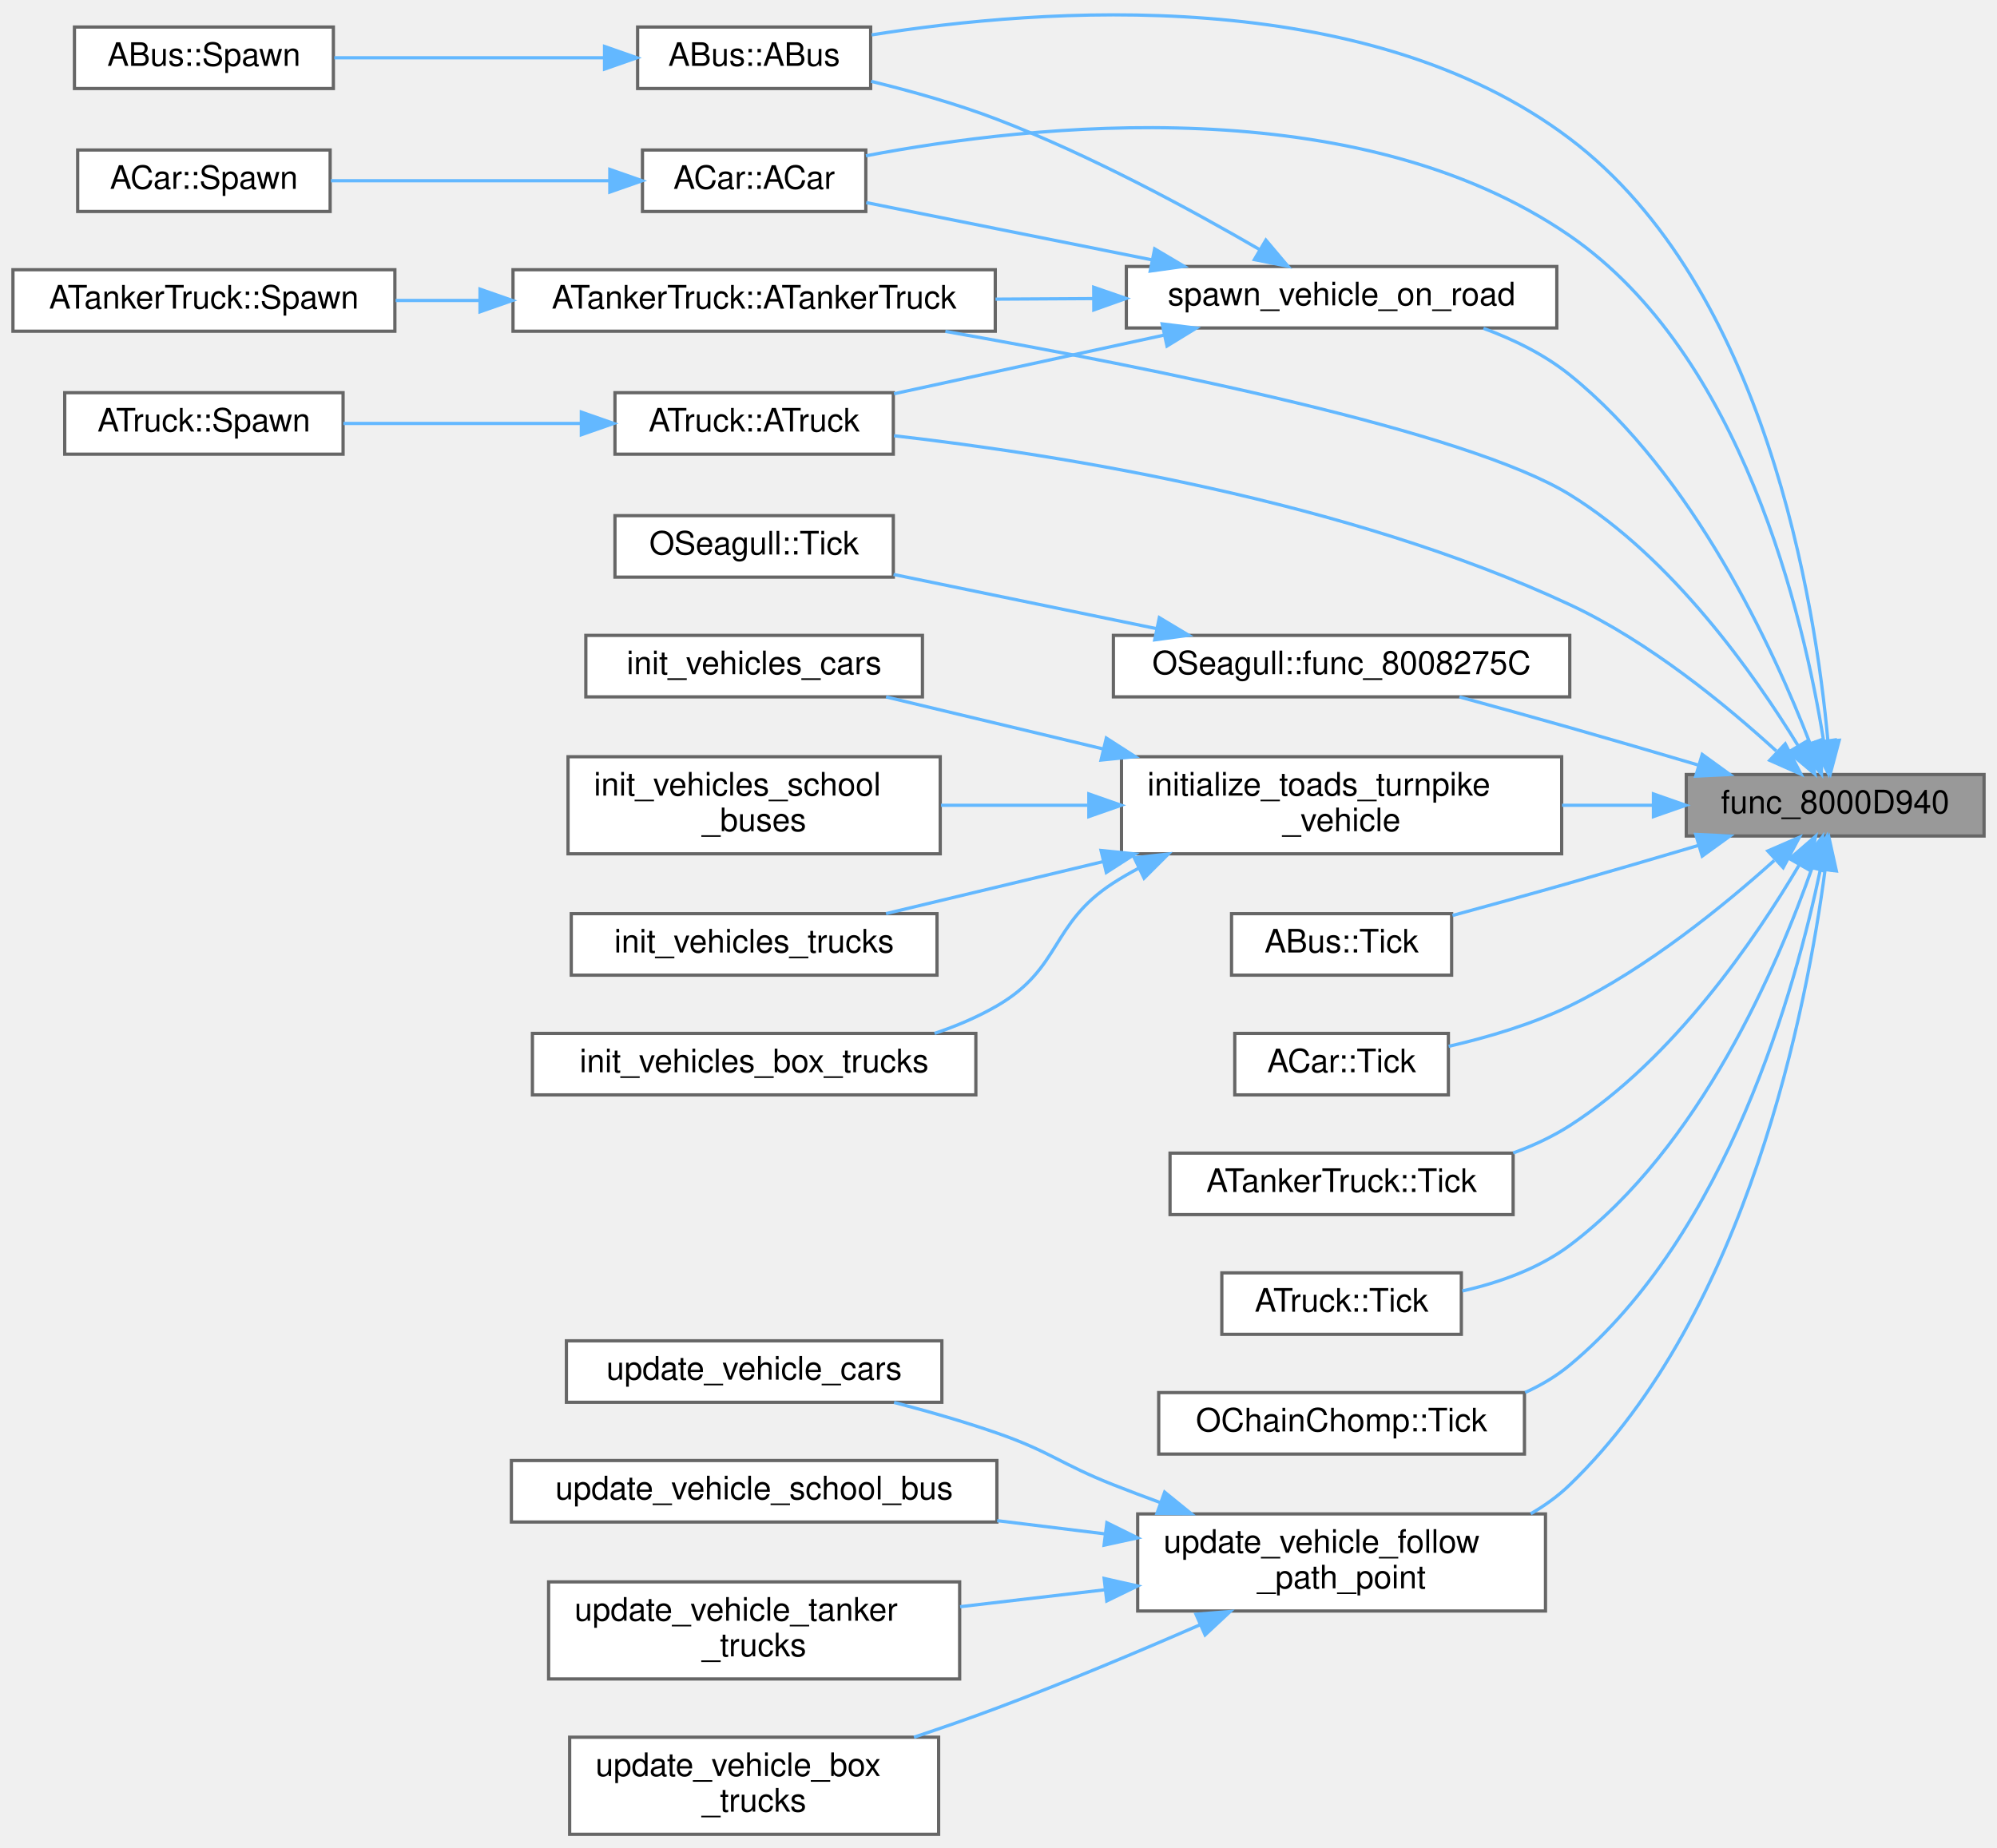
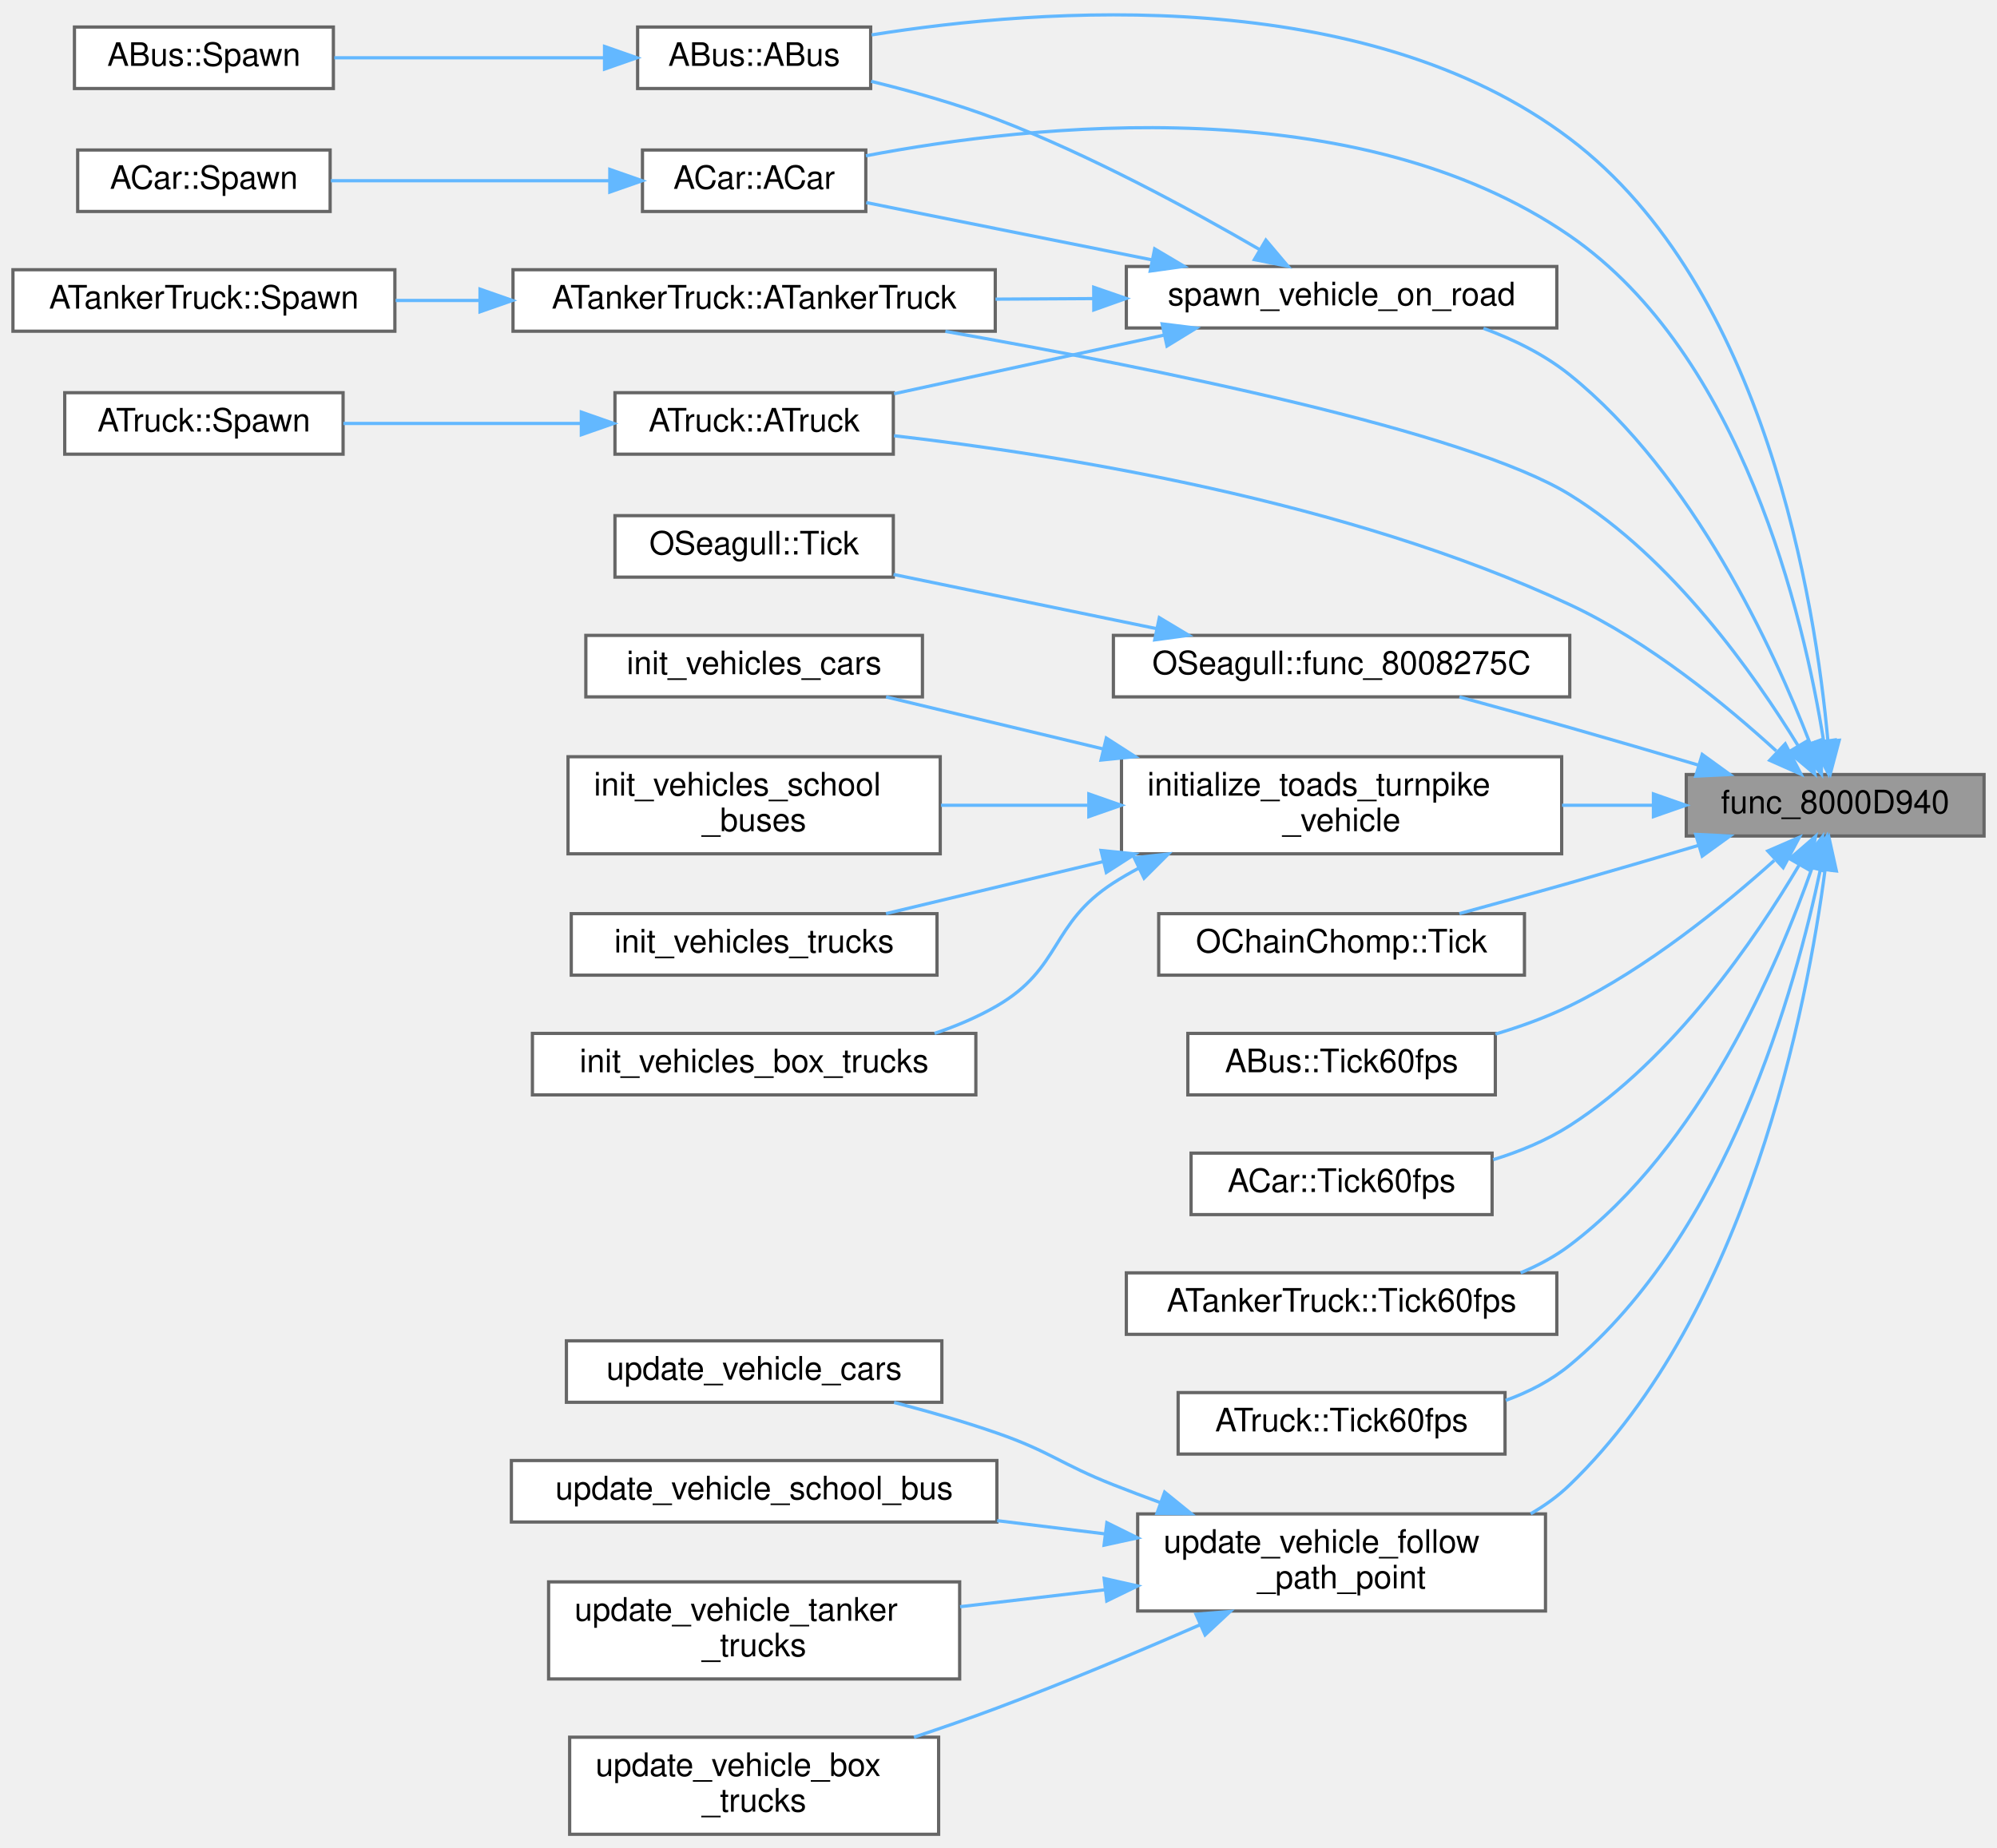
<svg xmlns="http://www.w3.org/2000/svg" xmlns:xlink="http://www.w3.org/1999/xlink" width="617pt" height="571pt" viewBox="0.00 0.00 617.00 570.71">
  <g id="graph0" class="graph" transform="scale(1 1) rotate(0) translate(4 566.71)">
    <g id="Node000001" class="node">
      <g id="a_Node000001">
        <a xlink:title=" ">
          <polygon fill="#999999" stroke="#666666" points="609,-327.5 517,-327.5 517,-308.5 609,-308.5 609,-327.5" />
          <text text-anchor="middle" x="563" y="-315.5" font-family="Helvetica,sans-Serif" font-size="10.00">func_8000D940</text>
        </a>
      </g>
    </g>
    <g id="Node000002" class="node">
      <g id="a_Node000002">
        <a xlink:href="classABus.html#aabc43c4a5a7c5acc7daa5e89f9d42cdb" target="_top" xlink:title=" ">
          <polygon fill="white" stroke="#666666" points="265,-558.5 193,-558.5 193,-539.5 265,-539.5 265,-558.5" />
          <text text-anchor="middle" x="229" y="-546.5" font-family="Helvetica,sans-Serif" font-size="10.00">ABus::ABus</text>
        </a>
      </g>
    </g>
    <g id="edge1_Node000001_Node000002" class="edge">
      <g id="a_edge1_Node000001_Node000002">
        <a xlink:title=" ">
          <path fill="none" stroke="#63b8ff" d="M560.75,-337.95C556.93,-380.11 541.64,-478.12 481,-524 417.62,-571.96 317.94,-564.48 265.3,-556.07" />
          <polygon fill="#63b8ff" stroke="#63b8ff" points="564.25,-338.09 561.53,-327.85 557.27,-337.55 564.25,-338.09" />
        </a>
      </g>
    </g>
    <g id="Node000004" class="node">
      <g id="a_Node000004">
        <a xlink:href="classACar.html#a7c537f8a1af7c93b57a6fbf2f52a894d" target="_top" xlink:title=" ">
          <polygon fill="white" stroke="#666666" points="263.5,-520.5 194.5,-520.5 194.5,-501.5 263.5,-501.5 263.5,-520.5" />
          <text text-anchor="middle" x="229" y="-508.5" font-family="Helvetica,sans-Serif" font-size="10.00">ACar::ACar</text>
        </a>
      </g>
    </g>
    <g id="edge3_Node000001_Node000004" class="edge">
      <g id="a_edge3_Node000001_Node000004">
        <a xlink:title=" ">
          <path fill="none" stroke="#63b8ff" d="M559.41,-338.02C553.35,-375.8 534.46,-457.15 481,-494 415.19,-539.36 315.21,-528.56 263.54,-518.71" />
          <polygon fill="#63b8ff" stroke="#63b8ff" points="562.92,-338.19 560.9,-327.79 556,-337.18 562.92,-338.19" />
        </a>
      </g>
    </g>
    <g id="Node000006" class="node">
      <g id="a_Node000006">
        <a xlink:href="classATankerTruck.html#a09577845d0c017bc5845b1cac44b5078" target="_top" xlink:title=" ">
          <polygon fill="white" stroke="#666666" points="303.5,-483.5 154.5,-483.5 154.5,-464.5 303.5,-464.5 303.5,-483.5" />
          <text text-anchor="middle" x="229" y="-471.5" font-family="Helvetica,sans-Serif" font-size="10.00">ATankerTruck::ATankerTruck</text>
        </a>
      </g>
    </g>
    <g id="edge5_Node000001_Node000006" class="edge">
      <g id="a_edge5_Node000001_Node000006">
        <a xlink:title=" ">
          <path fill="none" stroke="#63b8ff" d="M551.58,-336.35C538.14,-358.29 512.7,-394.47 481,-414 449.1,-433.66 351.75,-453.24 288.08,-464.45" />
          <polygon fill="#63b8ff" stroke="#63b8ff" points="554.65,-338.04 556.73,-327.65 548.62,-334.47 554.65,-338.04" />
        </a>
      </g>
    </g>
    <g id="Node000008" class="node">
      <g id="a_Node000008">
        <a xlink:href="classATruck.html#a8b5a611d66bd00a6ddf86eec0920a583" target="_top" xlink:title=" ">
          <polygon fill="white" stroke="#666666" points="272,-445.5 186,-445.5 186,-426.5 272,-426.5 272,-445.5" />
          <text text-anchor="middle" x="229" y="-433.5" font-family="Helvetica,sans-Serif" font-size="10.00">ATruck::ATruck</text>
        </a>
      </g>
    </g>
    <g id="edge7_Node000001_Node000008" class="edge">
      <g id="a_edge7_Node000001_Node000008">
        <a xlink:title=" ">
          <path fill="none" stroke="#63b8ff" d="M544.8,-334.78C529.34,-348.93 505.38,-368.63 481,-380 412.01,-412.18 323.58,-426.33 272.21,-432.2" />
          <polygon fill="#63b8ff" stroke="#63b8ff" points="547.57,-336.98 552.46,-327.59 542.78,-331.88 547.57,-336.98" />
        </a>
      </g>
    </g>
    <g id="Node000010" class="node">
      <g id="a_Node000010">
        <a xlink:href="classOSeagull.html#afb8d3fd824adf5e5edbf698c94f59111" target="_top" xlink:title=" ">
          <polygon fill="white" stroke="#666666" points="481,-370.5 340,-370.5 340,-351.5 481,-351.5 481,-370.5" />
          <text text-anchor="middle" x="410.5" y="-358.5" font-family="Helvetica,sans-Serif" font-size="10.00">OSeagull::func_8008275C</text>
        </a>
      </g>
    </g>
    <g id="edge9_Node000001_Node000010" class="edge">
      <g id="a_edge9_Node000001_Node000010">
        <a xlink:title=" ">
          <path fill="none" stroke="#63b8ff" d="M520.65,-330.44C507.94,-334.21 493.91,-338.32 481,-342 469.93,-345.15 457.84,-348.49 446.9,-351.48" />
          <polygon fill="#63b8ff" stroke="#63b8ff" points="521.92,-333.71 530.5,-327.5 519.92,-327 521.92,-333.71" />
        </a>
      </g>
    </g>
    <g id="Node000012" class="node">
      <g id="a_Node000012">
        <a xlink:href="code__80005FD0_8c.html#af8068c46ce72dbd5b61790d355728cff" target="_top" xlink:title=" ">
          <polygon fill="white" stroke="#666666" points="478.5,-333 342.5,-333 342.5,-303 478.5,-303 478.5,-333" />
          <text text-anchor="start" x="350.5" y="-321" font-family="Helvetica,sans-Serif" font-size="10.00">initialize_toads_turnpike</text>
          <text text-anchor="middle" x="410.5" y="-310" font-family="Helvetica,sans-Serif" font-size="10.00">_vehicle</text>
        </a>
      </g>
    </g>
    <g id="edge11_Node000001_Node000012" class="edge">
      <g id="a_edge11_Node000001_Node000012">
        <a xlink:title=" ">
          <path fill="none" stroke="#63b8ff" d="M506.73,-318C497.58,-318 488.01,-318 478.61,-318" />
          <polygon fill="#63b8ff" stroke="#63b8ff" points="506.85,-321.5 516.85,-318 506.85,-314.5 506.85,-321.5" />
        </a>
      </g>
    </g>
    <g id="Node000017" class="node">
      <g id="a_Node000017">
        <a xlink:href="code__80005FD0_8c.html#ac8070bcd41974c70ea8b6d4218b1ebef" target="_top" xlink:title=" ">
          <polygon fill="white" stroke="#666666" points="477,-484.5 344,-484.5 344,-465.5 477,-465.5 477,-484.5" />
          <text text-anchor="middle" x="410.5" y="-472.5" font-family="Helvetica,sans-Serif" font-size="10.00">spawn_vehicle_on_road</text>
        </a>
      </g>
    </g>
    <g id="edge16_Node000001_Node000017" class="edge">
      <g id="a_edge16_Node000001_Node000017">
        <a xlink:title=" ">
          <path fill="none" stroke="#63b8ff" d="M555.17,-337.28C544.03,-366.06 519.27,-420.17 481,-451 473.25,-457.25 463.77,-461.91 454.33,-465.39" />
          <polygon fill="#63b8ff" stroke="#63b8ff" points="558.57,-338.19 558.78,-327.59 552.01,-335.75 558.57,-338.19" />
        </a>
      </g>
    </g>
    <g id="Node000018" class="node">
      <g id="a_Node000018">
-         <a xlink:href="classABus.html#a07af38f3fced338dc420cffcdfddb826" target="_top" xlink:title=" ">
-           <polygon fill="white" stroke="#666666" points="444.5,-284.5 376.5,-284.5 376.5,-265.5 444.5,-265.5 444.5,-284.5" />
-           <text text-anchor="middle" x="410.5" y="-272.5" font-family="Helvetica,sans-Serif" font-size="10.00">ABus::Tick</text>
+         <a xlink:href="classOChainChomp.html#afdcecc46c8c4ff9245a00ace65733d3e" target="_top" xlink:title=" ">
+           <polygon fill="white" stroke="#666666" points="467,-284.5 354,-284.5 354,-265.5 467,-265.5 467,-284.5" />
+           <text text-anchor="middle" x="410.5" y="-272.5" font-family="Helvetica,sans-Serif" font-size="10.00">OChainChomp::Tick</text>
        </a>
      </g>
    </g>
    <g id="edge21_Node000001_Node000018" class="edge">
      <g id="a_edge21_Node000001_Node000018">
        <a xlink:title=" ">
-           <path fill="none" stroke="#63b8ff" d="M520.65,-305.56C507.94,-301.79 493.91,-297.68 481,-294 469.21,-290.64 456.26,-287.07 444.77,-283.94" />
+           <path fill="none" stroke="#63b8ff" d="M520.65,-305.56C507.94,-301.79 493.91,-297.68 481,-294 469.93,-290.85 457.84,-287.51 446.9,-284.52" />
          <polygon fill="#63b8ff" stroke="#63b8ff" points="519.92,-309 530.5,-308.5 521.92,-302.29 519.92,-309" />
        </a>
      </g>
    </g>
    <g id="Node000019" class="node">
      <g id="a_Node000019">
-         <a xlink:href="classACar.html#aa5a07144df2ce488c986f2c9eece9916" target="_top" xlink:title=" ">
-           <polygon fill="white" stroke="#666666" points="443.5,-247.5 377.5,-247.5 377.5,-228.5 443.5,-228.5 443.5,-247.5" />
-           <text text-anchor="middle" x="410.5" y="-235.5" font-family="Helvetica,sans-Serif" font-size="10.00">ACar::Tick</text>
+         <a xlink:href="classABus.html#ad7f27537db486b628c99975edd27a47f" target="_top" xlink:title=" ">
+           <polygon fill="white" stroke="#666666" points="458,-247.5 363,-247.5 363,-228.5 458,-228.5 458,-247.5" />
+           <text text-anchor="middle" x="410.5" y="-235.5" font-family="Helvetica,sans-Serif" font-size="10.00">ABus::Tick60fps</text>
        </a>
      </g>
    </g>
    <g id="edge22_Node000001_Node000019" class="edge">
      <g id="a_edge22_Node000001_Node000019">
        <a xlink:title=" ">
-           <path fill="none" stroke="#63b8ff" d="M544.18,-300.95C528.64,-286.97 504.91,-267.65 481,-256 469.35,-250.32 455.69,-246.29 443.58,-243.5" />
+           <path fill="none" stroke="#63b8ff" d="M544.18,-300.95C528.64,-286.97 504.91,-267.65 481,-256 473.83,-252.51 465.9,-249.63 458.04,-247.29" />
          <polygon fill="#63b8ff" stroke="#63b8ff" points="542.19,-303.88 551.92,-308.09 546.94,-298.73 542.19,-303.88" />
        </a>
      </g>
    </g>
    <g id="Node000020" class="node">
      <g id="a_Node000020">
-         <a xlink:href="classATankerTruck.html#a7a57be806639c04fa4d391a47bf09ab3" target="_top" xlink:title=" ">
-           <polygon fill="white" stroke="#666666" points="463.5,-210.5 357.5,-210.5 357.5,-191.5 463.5,-191.5 463.5,-210.5" />
-           <text text-anchor="middle" x="410.5" y="-198.5" font-family="Helvetica,sans-Serif" font-size="10.00">ATankerTruck::Tick</text>
+         <a xlink:href="classACar.html#a56ab601d7311e3a2bcb796236916711c" target="_top" xlink:title=" ">
+           <polygon fill="white" stroke="#666666" points="457,-210.5 364,-210.5 364,-191.5 457,-191.5 457,-210.5" />
+           <text text-anchor="middle" x="410.5" y="-198.5" font-family="Helvetica,sans-Serif" font-size="10.00">ACar::Tick60fps</text>
        </a>
      </g>
    </g>
    <g id="edge23_Node000001_Node000020" class="edge">
      <g id="a_edge23_Node000001_Node000020">
        <a xlink:title=" ">
-           <path fill="none" stroke="#63b8ff" d="M551.86,-299.51C538.56,-277.03 513.1,-239.54 481,-219 475.65,-215.57 469.67,-212.8 463.52,-210.55" />
+           <path fill="none" stroke="#63b8ff" d="M551.86,-299.51C538.56,-277.03 513.1,-239.54 481,-219 473.86,-214.43 465.61,-211.02 457.34,-208.47" />
          <polygon fill="#63b8ff" stroke="#63b8ff" points="548.94,-301.46 556.95,-308.41 555.02,-297.99 548.94,-301.46" />
        </a>
      </g>
    </g>
    <g id="Node000021" class="node">
      <g id="a_Node000021">
-         <a xlink:href="classATruck.html#a251df5418c913a4e27ab67cfb068fdfc" target="_top" xlink:title=" ">
-           <polygon fill="white" stroke="#666666" points="447.5,-173.5 373.5,-173.5 373.5,-154.5 447.5,-154.5 447.5,-173.5" />
-           <text text-anchor="middle" x="410.5" y="-161.5" font-family="Helvetica,sans-Serif" font-size="10.00">ATruck::Tick</text>
+         <a xlink:href="classATankerTruck.html#ac237da6f1ad3a82063a9ac8430d460e1" target="_top" xlink:title=" ">
+           <polygon fill="white" stroke="#666666" points="477,-173.5 344,-173.5 344,-154.5 477,-154.5 477,-173.5" />
+           <text text-anchor="middle" x="410.5" y="-161.5" font-family="Helvetica,sans-Serif" font-size="10.00">ATankerTruck::Tick60fps</text>
        </a>
      </g>
    </g>
    <g id="edge24_Node000001_Node000021" class="edge">
      <g id="a_edge24_Node000001_Node000021">
        <a xlink:title=" ">
-           <path fill="none" stroke="#63b8ff" d="M555.89,-298.72C545.46,-269 521.34,-212.25 481,-182 471.43,-174.82 459.26,-170.49 447.79,-167.89" />
+           <path fill="none" stroke="#63b8ff" d="M555.89,-298.72C545.46,-269 521.34,-212.25 481,-182 476.41,-178.56 471.23,-175.77 465.82,-173.52" />
          <polygon fill="#63b8ff" stroke="#63b8ff" points="552.62,-299.98 559.12,-308.35 559.26,-297.76 552.62,-299.98" />
        </a>
      </g>
    </g>
    <g id="Node000022" class="node">
      <g id="a_Node000022">
-         <a xlink:href="classOChainChomp.html#afdcecc46c8c4ff9245a00ace65733d3e" target="_top" xlink:title=" ">
-           <polygon fill="white" stroke="#666666" points="467,-136.5 354,-136.5 354,-117.5 467,-117.5 467,-136.5" />
-           <text text-anchor="middle" x="410.5" y="-124.5" font-family="Helvetica,sans-Serif" font-size="10.00">OChainChomp::Tick</text>
+         <a xlink:href="classATruck.html#a4a811c1ed18215ebe5abe6dcd9ac9767" target="_top" xlink:title=" ">
+           <polygon fill="white" stroke="#666666" points="461,-136.5 360,-136.5 360,-117.5 461,-117.5 461,-136.5" />
+           <text text-anchor="middle" x="410.5" y="-124.5" font-family="Helvetica,sans-Serif" font-size="10.00">ATruck::Tick60fps</text>
        </a>
      </g>
    </g>
    <g id="edge25_Node000001_Node000022" class="edge">
      <g id="a_edge25_Node000001_Node000022">
        <a xlink:title=" ">
-           <path fill="none" stroke="#63b8ff" d="M558.44,-298.2C550.9,-262.09 529.8,-185.54 481,-145 476.88,-141.58 472.18,-138.79 467.21,-136.53" />
+           <path fill="none" stroke="#63b8ff" d="M558.44,-298.2C550.9,-262.09 529.8,-185.54 481,-145 475.25,-140.22 468.37,-136.69 461.22,-134.09" />
          <polygon fill="#63b8ff" stroke="#63b8ff" points="555.09,-299.26 560.44,-308.41 561.96,-297.92 555.09,-299.26" />
        </a>
      </g>
    </g>
    <g id="Node000023" class="node">
      <g id="a_Node000023">
        <a xlink:href="code__80005FD0_8c.html#a99144559f0973d72038cdccbe00881b6" target="_top" xlink:title=" ">
          <polygon fill="white" stroke="#666666" points="473.5,-99 347.5,-99 347.5,-69 473.5,-69 473.5,-99" />
          <text text-anchor="start" x="355.5" y="-87" font-family="Helvetica,sans-Serif" font-size="10.00">update_vehicle_follow</text>
          <text text-anchor="middle" x="410.5" y="-76" font-family="Helvetica,sans-Serif" font-size="10.00">_path_point</text>
        </a>
      </g>
    </g>
    <g id="edge26_Node000001_Node000023" class="edge">
      <g id="a_edge26_Node000001_Node000023">
        <a xlink:title=" ">
          <path fill="none" stroke="#63b8ff" d="M559.86,-297.9C554.41,-256.53 536.26,-161.33 481,-108 477.42,-104.54 473.31,-101.58 468.93,-99.05" />
          <polygon fill="#63b8ff" stroke="#63b8ff" points="556.42,-298.54 561.08,-308.06 563.37,-297.71 556.42,-298.54" />
        </a>
      </g>
    </g>
    <g id="Node000003" class="node">
      <g id="a_Node000003">
        <a xlink:href="classABus.html#a456ce9ea8c555e72a30abe4b40bd2d7b" target="_top" xlink:title=" ">
          <polygon fill="white" stroke="#666666" points="99,-558.5 19,-558.5 19,-539.5 99,-539.5 99,-558.5" />
          <text text-anchor="middle" x="59" y="-546.5" font-family="Helvetica,sans-Serif" font-size="10.00">ABus::Spawn</text>
        </a>
      </g>
    </g>
    <g id="edge2_Node000002_Node000003" class="edge">
      <g id="a_edge2_Node000002_Node000003">
        <a xlink:title=" ">
          <path fill="none" stroke="#63b8ff" d="M182.77,-549C156.71,-549 124.27,-549 99.29,-549" />
          <polygon fill="#63b8ff" stroke="#63b8ff" points="182.78,-552.5 192.78,-549 182.78,-545.5 182.78,-552.5" />
        </a>
      </g>
    </g>
    <g id="Node000005" class="node">
      <g id="a_Node000005">
        <a xlink:href="classACar.html#a657415a24ab2c0d907f25fd227156848" target="_top" xlink:title=" ">
          <polygon fill="white" stroke="#666666" points="98,-520.5 20,-520.5 20,-501.5 98,-501.5 98,-520.5" />
          <text text-anchor="middle" x="59" y="-508.5" font-family="Helvetica,sans-Serif" font-size="10.00">ACar::Spawn</text>
        </a>
      </g>
    </g>
    <g id="edge4_Node000004_Node000005" class="edge">
      <g id="a_edge4_Node000004_Node000005">
        <a xlink:title=" ">
          <path fill="none" stroke="#63b8ff" d="M184.2,-511C157.54,-511 123.81,-511 98.23,-511" />
          <polygon fill="#63b8ff" stroke="#63b8ff" points="184.41,-514.5 194.41,-511 184.41,-507.5 184.41,-514.5" />
        </a>
      </g>
    </g>
    <g id="Node000007" class="node">
      <g id="a_Node000007">
        <a xlink:href="classATankerTruck.html#a2aacacbab3ba357a304a26523e4e3679" target="_top" xlink:title=" ">
          <polygon fill="white" stroke="#666666" points="118,-483.5 0,-483.5 0,-464.5 118,-464.5 118,-483.5" />
          <text text-anchor="middle" x="59" y="-471.5" font-family="Helvetica,sans-Serif" font-size="10.00">ATankerTruck::Spawn</text>
        </a>
      </g>
    </g>
    <g id="edge6_Node000006_Node000007" class="edge">
      <g id="a_edge6_Node000006_Node000007">
        <a xlink:title=" ">
          <path fill="none" stroke="#63b8ff" d="M144.08,-474C135.34,-474 126.59,-474 118.23,-474" />
          <polygon fill="#63b8ff" stroke="#63b8ff" points="144.31,-477.5 154.31,-474 144.31,-470.5 144.31,-477.5" />
        </a>
      </g>
    </g>
    <g id="Node000009" class="node">
      <g id="a_Node000009">
        <a xlink:href="classATruck.html#afe7c33a6d77655f1404a658a747fa3f6" target="_top" xlink:title=" ">
          <polygon fill="white" stroke="#666666" points="102,-445.5 16,-445.5 16,-426.5 102,-426.5 102,-445.5" />
          <text text-anchor="middle" x="59" y="-433.5" font-family="Helvetica,sans-Serif" font-size="10.00">ATruck::Spawn</text>
        </a>
      </g>
    </g>
    <g id="edge8_Node000008_Node000009" class="edge">
      <g id="a_edge8_Node000008_Node000009">
        <a xlink:title=" ">
          <path fill="none" stroke="#63b8ff" d="M175.41,-436C151.79,-436 124.31,-436 102.09,-436" />
          <polygon fill="#63b8ff" stroke="#63b8ff" points="175.61,-439.5 185.61,-436 175.61,-432.5 175.61,-439.5" />
        </a>
      </g>
    </g>
    <g id="Node000011" class="node">
      <g id="a_Node000011">
        <a xlink:href="classOSeagull.html#a86b5da4447db382837540ab7dc34c95a" target="_top" xlink:title=" ">
          <polygon fill="white" stroke="#666666" points="272,-407.5 186,-407.5 186,-388.5 272,-388.5 272,-407.5" />
          <text text-anchor="middle" x="229" y="-395.5" font-family="Helvetica,sans-Serif" font-size="10.00">OSeagull::Tick</text>
        </a>
      </g>
    </g>
    <g id="edge10_Node000010_Node000011" class="edge">
      <g id="a_edge10_Node000010_Node000011">
        <a xlink:title=" ">
          <path fill="none" stroke="#63b8ff" d="M353.44,-372.56C327.15,-377.98 296.34,-384.33 272.08,-389.33" />
          <polygon fill="#63b8ff" stroke="#63b8ff" points="354.19,-375.98 363.27,-370.53 352.77,-369.12 354.19,-375.98" />
        </a>
      </g>
    </g>
    <g id="Node000013" class="node">
      <g id="a_Node000013">
        <a xlink:href="code__80005FD0_8c.html#a3dbfe2d211c050114533e7681ca66ee1" target="_top" xlink:title=" ">
          <polygon fill="white" stroke="#666666" points="297.5,-247.5 160.5,-247.5 160.5,-228.5 297.5,-228.5 297.5,-247.5" />
          <text text-anchor="middle" x="229" y="-235.5" font-family="Helvetica,sans-Serif" font-size="10.00">init_vehicles_box_trucks</text>
        </a>
      </g>
    </g>
    <g id="edge12_Node000012_Node000013" class="edge">
      <g id="a_edge12_Node000012_Node000013">
        <a xlink:title=" ">
          <path fill="none" stroke="#63b8ff" d="M347.7,-298.49C345.05,-297.08 342.46,-295.59 340,-294 320.44,-281.4 324.13,-267.67 304,-256 298.05,-252.55 291.47,-249.76 284.75,-247.5" />
          <polygon fill="#63b8ff" stroke="#63b8ff" points="346.45,-301.77 356.98,-302.95 349.48,-295.46 346.45,-301.77" />
        </a>
      </g>
    </g>
    <g id="Node000014" class="node">
      <g id="a_Node000014">
        <a xlink:href="code__80005FD0_8c.html#a18b1873671315cc770b401dbf911e944" target="_top" xlink:title=" ">
          <polygon fill="white" stroke="#666666" points="281,-370.5 177,-370.5 177,-351.5 281,-351.5 281,-370.5" />
          <text text-anchor="middle" x="229" y="-358.5" font-family="Helvetica,sans-Serif" font-size="10.00">init_vehicles_cars</text>
        </a>
      </g>
    </g>
    <g id="edge13_Node000012_Node000014" class="edge">
      <g id="a_edge13_Node000012_Node000014">
        <a xlink:title=" ">
          <path fill="none" stroke="#63b8ff" d="M336.69,-335.44C313.82,-340.92 289.43,-346.76 269.75,-351.48" />
          <polygon fill="#63b8ff" stroke="#63b8ff" points="337.81,-338.77 346.72,-333.04 336.18,-331.97 337.81,-338.77" />
        </a>
      </g>
    </g>
    <g id="Node000015" class="node">
      <g id="a_Node000015">
        <a xlink:href="code__80005FD0_8c.html#a349a6a78e11cf0fbeb1871785fc1bffe" target="_top" xlink:title=" ">
          <polygon fill="white" stroke="#666666" points="286.5,-333 171.5,-333 171.5,-303 286.5,-303 286.5,-333" />
          <text text-anchor="start" x="179.5" y="-321" font-family="Helvetica,sans-Serif" font-size="10.00">init_vehicles_school</text>
          <text text-anchor="middle" x="229" y="-310" font-family="Helvetica,sans-Serif" font-size="10.00">_buses</text>
        </a>
      </g>
    </g>
    <g id="edge14_Node000012_Node000015" class="edge">
      <g id="a_edge14_Node000012_Node000015">
        <a xlink:title=" ">
          <path fill="none" stroke="#63b8ff" d="M331.98,-318C316.78,-318 301.1,-318 286.73,-318" />
          <polygon fill="#63b8ff" stroke="#63b8ff" points="332.41,-321.5 342.41,-318 332.41,-314.5 332.41,-321.5" />
        </a>
      </g>
    </g>
    <g id="Node000016" class="node">
      <g id="a_Node000016">
        <a xlink:href="code__80005FD0_8c.html#af60d8a9bd8b6d0685b0ecc0cd804ca6c" target="_top" xlink:title=" ">
          <polygon fill="white" stroke="#666666" points="285.5,-284.5 172.5,-284.5 172.5,-265.5 285.5,-265.5 285.5,-284.5" />
          <text text-anchor="middle" x="229" y="-272.5" font-family="Helvetica,sans-Serif" font-size="10.00">init_vehicles_trucks</text>
        </a>
      </g>
    </g>
    <g id="edge15_Node000012_Node000016" class="edge">
      <g id="a_edge15_Node000012_Node000016">
        <a xlink:title=" ">
          <path fill="none" stroke="#63b8ff" d="M336.69,-300.56C313.82,-295.08 289.43,-289.24 269.75,-284.52" />
          <polygon fill="#63b8ff" stroke="#63b8ff" points="336.18,-304.03 346.72,-302.96 337.81,-297.23 336.18,-304.03" />
        </a>
      </g>
    </g>
    <g id="edge17_Node000017_Node000002" class="edge">
      <g id="a_edge17_Node000017_Node000002">
        <a xlink:title=" ">
          <path fill="none" stroke="#63b8ff" d="M385.11,-489.77C364.19,-501.93 332.94,-518.91 304,-530 291.61,-534.75 277.61,-538.68 265.15,-541.72" />
          <polygon fill="#63b8ff" stroke="#63b8ff" points="387.11,-492.66 393.94,-484.56 383.55,-486.63 387.11,-492.66" />
        </a>
      </g>
    </g>
    <g id="edge18_Node000017_Node000004" class="edge">
      <g id="a_edge18_Node000017_Node000004">
        <a xlink:title=" ">
          <path fill="none" stroke="#63b8ff" d="M351.81,-486.57C322.7,-492.41 288.4,-499.29 263.63,-504.25" />
          <polygon fill="#63b8ff" stroke="#63b8ff" points="352.75,-489.95 361.87,-484.55 351.38,-483.09 352.75,-489.95" />
        </a>
      </g>
    </g>
    <g id="edge19_Node000017_Node000006" class="edge">
      <g id="a_edge19_Node000017_Node000006">
        <a xlink:title=" ">
          <path fill="none" stroke="#63b8ff" d="M333.66,-474.58C323.7,-474.52 313.5,-474.47 303.58,-474.41" />
          <polygon fill="#63b8ff" stroke="#63b8ff" points="333.92,-478.08 343.93,-474.63 333.95,-471.08 333.92,-478.08" />
        </a>
      </g>
    </g>
    <g id="edge20_Node000017_Node000008" class="edge">
      <g id="a_edge20_Node000017_Node000008">
        <a xlink:title=" ">
          <path fill="none" stroke="#63b8ff" d="M355.63,-463.29C328.92,-457.49 297.14,-450.59 272.22,-445.17" />
          <polygon fill="#63b8ff" stroke="#63b8ff" points="355.07,-466.76 365.59,-465.46 356.56,-459.92 355.07,-466.76" />
        </a>
      </g>
    </g>
    <g id="Node000024" class="node">
      <g id="a_Node000024">
        <a xlink:href="code__80005FD0_8c.html#a46fda4504f406f2374a5de6ea0e623a8" target="_top" xlink:title=" ">
          <polygon fill="white" stroke="#666666" points="286,-30 172,-30 172,0 286,0 286,-30" />
          <text text-anchor="start" x="180" y="-18" font-family="Helvetica,sans-Serif" font-size="10.00">update_vehicle_box</text>
          <text text-anchor="middle" x="229" y="-7" font-family="Helvetica,sans-Serif" font-size="10.00">_trucks</text>
        </a>
      </g>
    </g>
    <g id="edge27_Node000023_Node000024" class="edge">
      <g id="a_edge27_Node000023_Node000024">
        <a xlink:title=" ">
          <path fill="none" stroke="#63b8ff" d="M366.77,-64.74C347.72,-56.43 324.9,-46.83 304,-39 295.78,-35.92 286.96,-32.86 278.38,-30" />
          <polygon fill="#63b8ff" stroke="#63b8ff" points="365.51,-68.01 376.08,-68.84 368.33,-61.61 365.51,-68.01" />
        </a>
      </g>
    </g>
    <g id="Node000025" class="node">
      <g id="a_Node000025">
        <a xlink:href="code__80005FD0_8c.html#a94fbb4c25911b6d5620c4b560898833f" target="_top" xlink:title=" ">
          <polygon fill="white" stroke="#666666" points="287,-152.5 171,-152.5 171,-133.5 287,-133.5 287,-152.5" />
          <text text-anchor="middle" x="229" y="-140.5" font-family="Helvetica,sans-Serif" font-size="10.00">update_vehicle_cars</text>
        </a>
      </g>
    </g>
    <g id="edge28_Node000023_Node000025" class="edge">
      <g id="a_edge28_Node000023_Node000025">
        <a xlink:title=" ">
          <path fill="none" stroke="#63b8ff" d="M354.56,-102.48C349.62,-104.29 344.7,-106.15 340,-108 323.71,-114.42 320.54,-118.25 304,-124 293.85,-127.53 282.72,-130.73 272.24,-133.45" />
          <polygon fill="#63b8ff" stroke="#63b8ff" points="355.83,-105.74 364.06,-99.06 353.46,-99.16 355.83,-105.74" />
        </a>
      </g>
    </g>
    <g id="Node000026" class="node">
      <g id="a_Node000026">
        <a xlink:href="code__80005FD0_8c.html#a787304a085fd2a0f8002cf74f3d537a8" target="_top" xlink:title=" ">
          <polygon fill="white" stroke="#666666" points="304,-115.5 154,-115.5 154,-96.5 304,-96.5 304,-115.5" />
          <text text-anchor="middle" x="229" y="-103.5" font-family="Helvetica,sans-Serif" font-size="10.00">update_vehicle_school_bus</text>
        </a>
      </g>
    </g>
    <g id="edge29_Node000023_Node000026" class="edge">
      <g id="a_edge29_Node000023_Node000026">
        <a xlink:title=" ">
          <path fill="none" stroke="#63b8ff" d="M337.5,-92.82C326.5,-94.17 315.13,-95.57 304.09,-96.92" />
          <polygon fill="#63b8ff" stroke="#63b8ff" points="337.98,-96.29 347.47,-91.6 337.12,-89.34 337.98,-96.29" />
        </a>
      </g>
    </g>
    <g id="Node000027" class="node">
      <g id="a_Node000027">
        <a xlink:href="code__80005FD0_8c.html#a31895d8d4cc5138b65ec7587e833034b" target="_top" xlink:title=" ">
          <polygon fill="white" stroke="#666666" points="292.5,-78 165.5,-78 165.5,-48 292.5,-48 292.5,-78" />
          <text text-anchor="start" x="173.5" y="-66" font-family="Helvetica,sans-Serif" font-size="10.00">update_vehicle_tanker</text>
          <text text-anchor="middle" x="229" y="-55" font-family="Helvetica,sans-Serif" font-size="10.00">_trucks</text>
        </a>
      </g>
    </g>
    <g id="edge30_Node000023_Node000027" class="edge">
      <g id="a_edge30_Node000023_Node000027">
        <a xlink:title=" ">
          <path fill="none" stroke="#63b8ff" d="M337.35,-75.56C322.55,-73.83 307.07,-72.02 292.64,-70.33" />
          <polygon fill="#63b8ff" stroke="#63b8ff" points="337.14,-79.06 347.47,-76.74 337.95,-72.11 337.14,-79.06" />
        </a>
      </g>
    </g>
  </g>
</svg>
